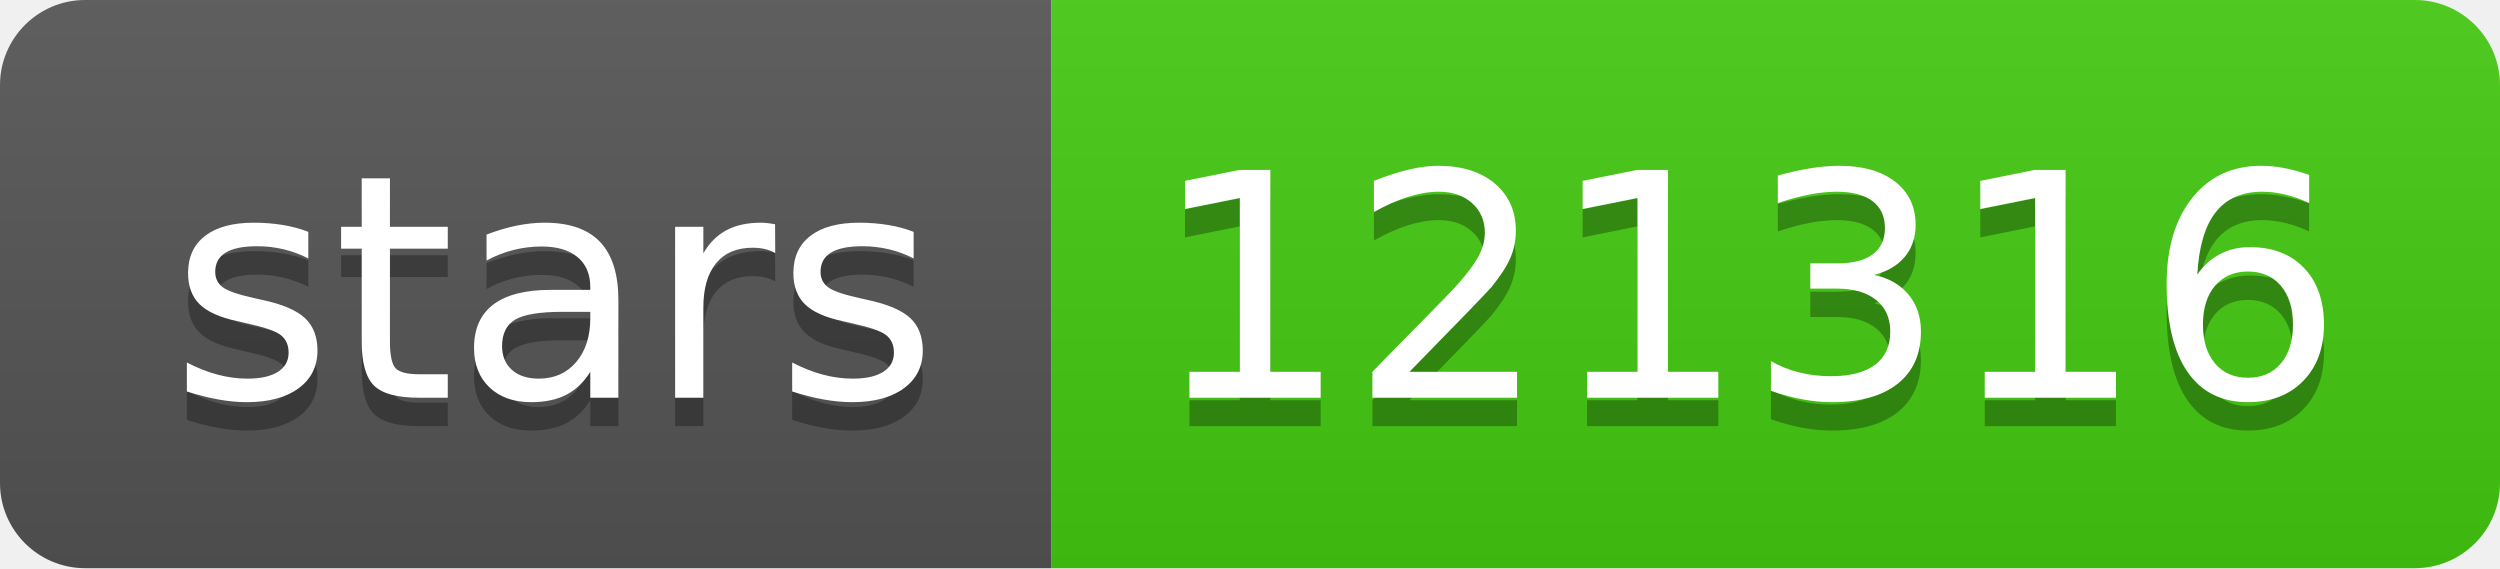
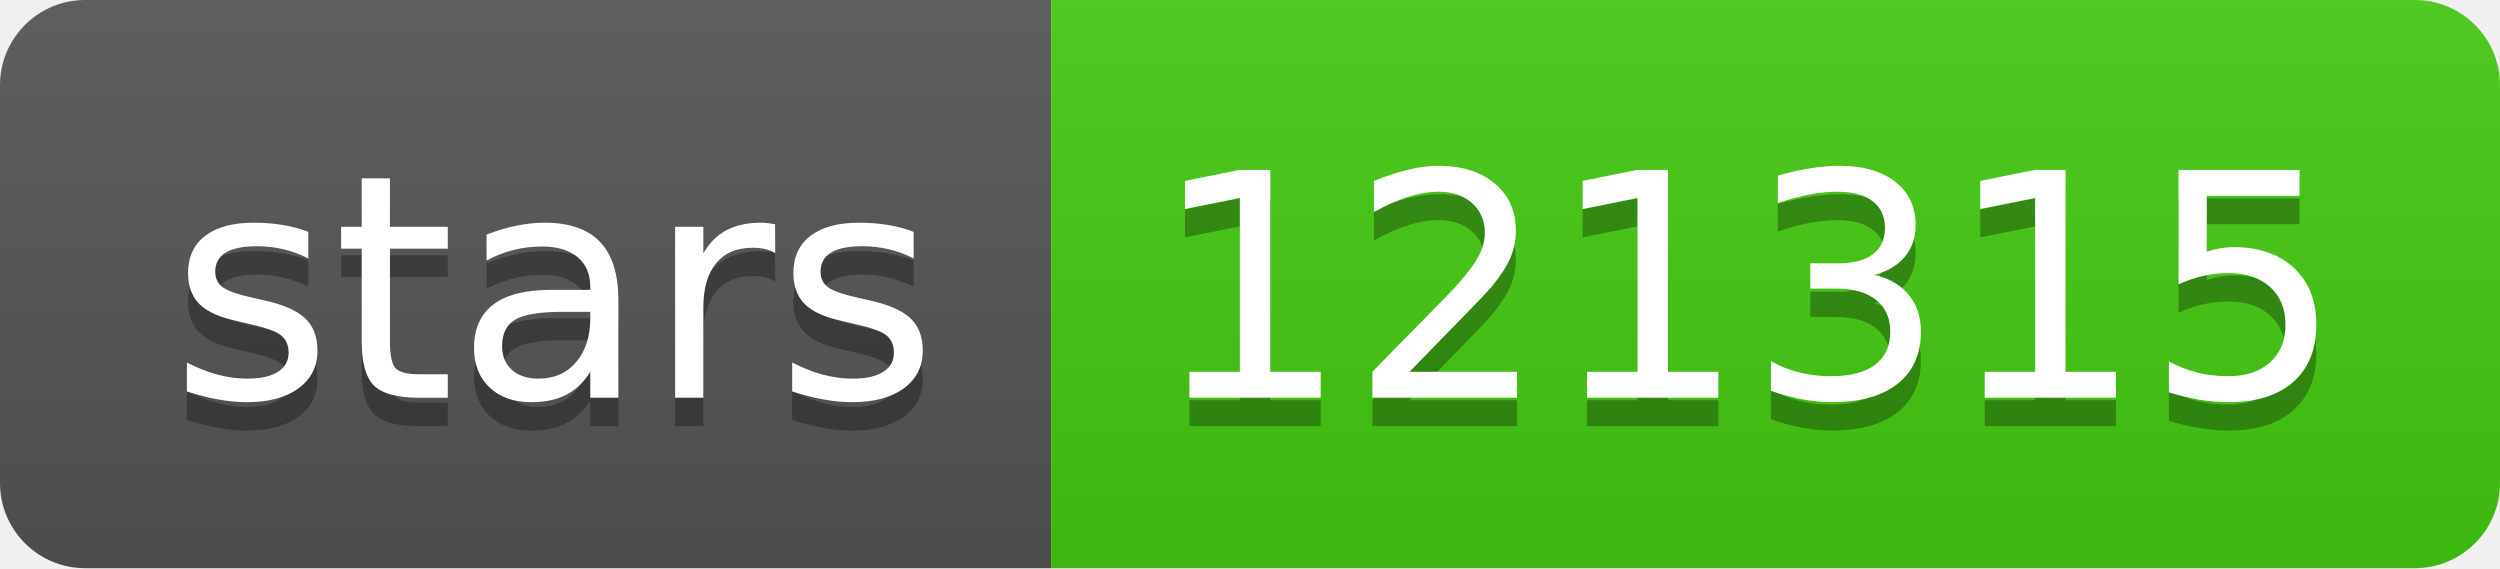
- <svg xmlns="http://www.w3.org/2000/svg" width="88" height="20" role="img" aria-label="stars: 121316">
+ <svg xmlns="http://www.w3.org/2000/svg" width="88" height="20" role="img" aria-label="stars: 121315">
  <linearGradient id="s" x2="0" y2="100%">
    <stop offset="0" stop-color="#bbb" stop-opacity=".1" />
    <stop offset="1" stop-opacity=".1" />
  </linearGradient>
  <clipPath id="r">
    <rect width="88" height="20" rx="3" fill="#fff" />
  </clipPath>
  <g clip-path="url(#r)">
    <rect width="37" height="20" fill="#555" />
    <rect x="37" width="51" height="20" fill="#4c1" />
    <rect width="88" height="20" fill="url(#s)" />
  </g>
  <g fill="#fff" text-anchor="middle" font-family="Verdana,Geneva,DejaVu Sans,sans-serif" text-rendering="geometricPrecision" font-size="110">
    <text aria-hidden="true" x="195" y="150" fill="#010101" fill-opacity=".3" transform="scale(.1)" textLength="270">stars</text>
    <text x="195" y="140" transform="scale(.1)" fill="#fff" textLength="270">stars</text>
-     <text aria-hidden="true" x="615" y="150" fill="#010101" fill-opacity=".3" transform="scale(.1)" textLength="410">121316</text>
-     <text x="615" y="140" transform="scale(.1)" fill="#fff" textLength="410">121316</text>
+     <text aria-hidden="true" x="615" y="150" fill="#010101" fill-opacity=".3" transform="scale(.1)" textLength="410">121315</text>
+     <text x="615" y="140" transform="scale(.1)" fill="#fff" textLength="410">121315</text>
  </g>
</svg>
